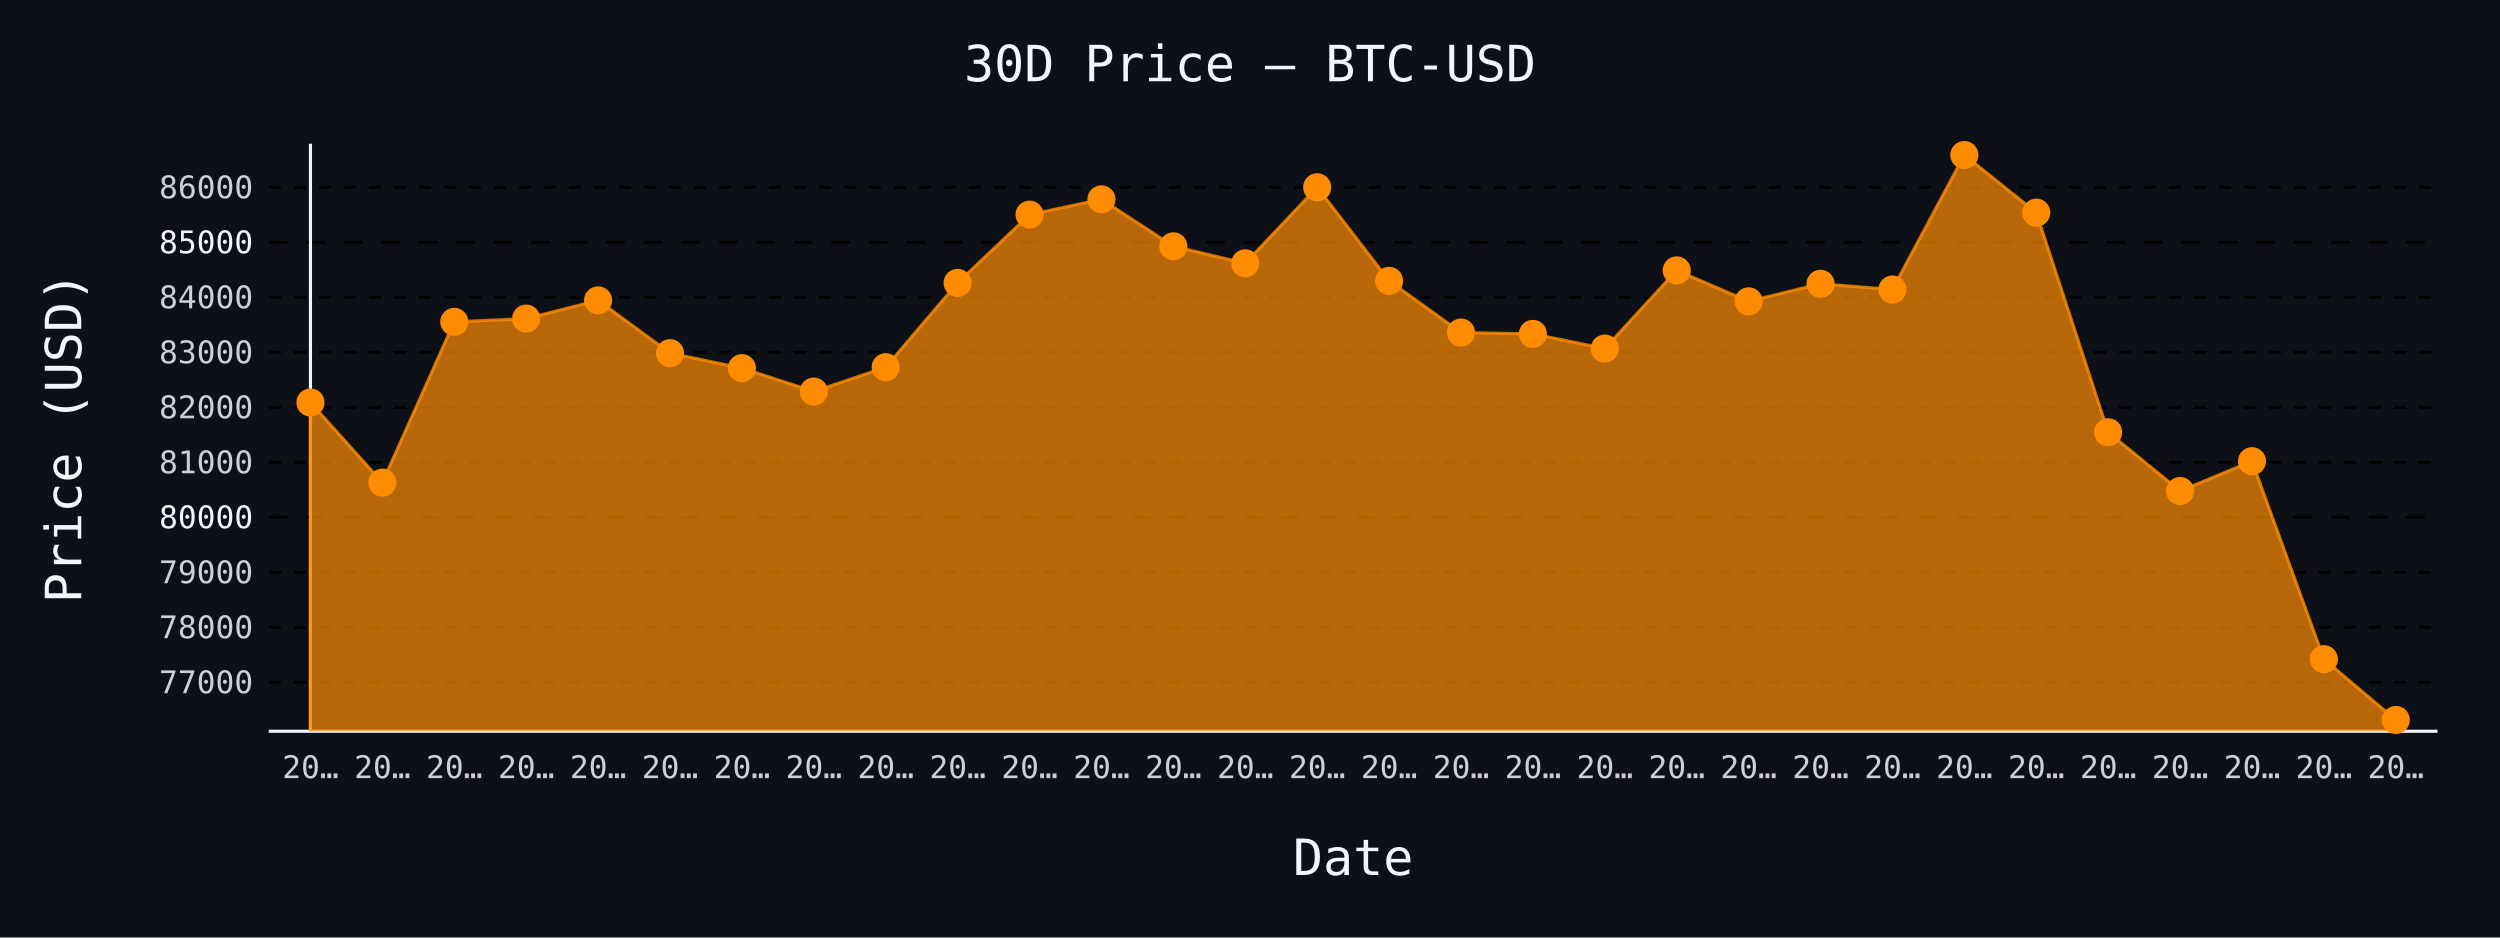
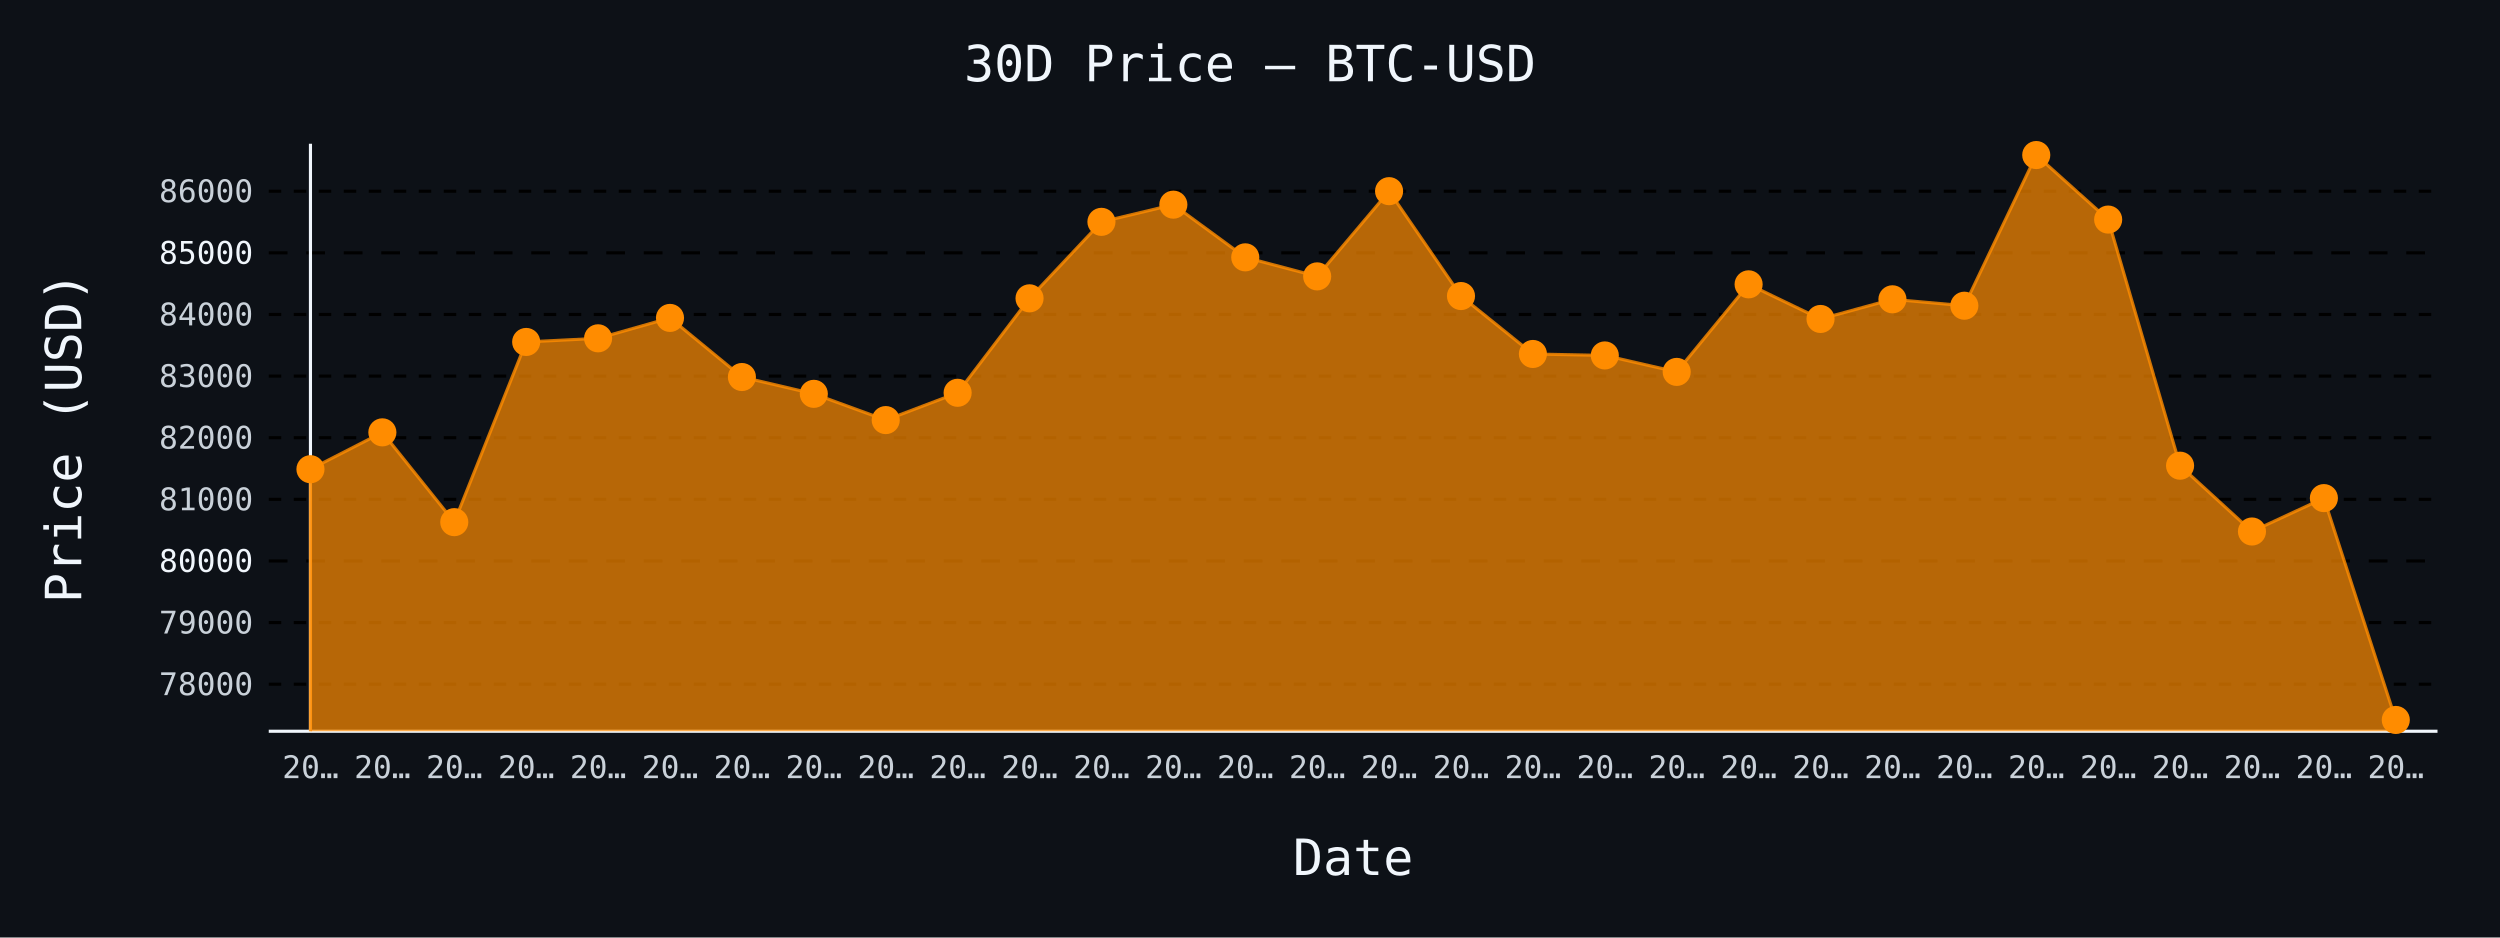
- <svg xmlns="http://www.w3.org/2000/svg" id="chart-56e465e4-a715-45d9-b513-6557860ae7b0" class="pygal-chart" viewBox="0 0 800 300">
+ <svg xmlns="http://www.w3.org/2000/svg" id="chart-d8452fbc-d54c-4560-b886-60f25c70675e" class="pygal-chart" viewBox="0 0 800 300">
  <defs>
-     <style type="text/css">#chart-56e465e4-a715-45d9-b513-6557860ae7b0{-webkit-user-select:none;-webkit-font-smoothing:antialiased;font-family:monospace}#chart-56e465e4-a715-45d9-b513-6557860ae7b0 .title{font-family:monospace;font-size:16px}#chart-56e465e4-a715-45d9-b513-6557860ae7b0 .legends .legend text{font-family:monospace;font-size:14px}#chart-56e465e4-a715-45d9-b513-6557860ae7b0 .axis text{font-family:monospace;font-size:10px}#chart-56e465e4-a715-45d9-b513-6557860ae7b0 .axis text.major{font-family:monospace;font-size:10px}#chart-56e465e4-a715-45d9-b513-6557860ae7b0 .text-overlay text.value{font-family:monospace;font-size:16px}#chart-56e465e4-a715-45d9-b513-6557860ae7b0 .text-overlay text.label{font-family:monospace;font-size:10px}#chart-56e465e4-a715-45d9-b513-6557860ae7b0 .tooltip{font-family:monospace;font-size:14px}#chart-56e465e4-a715-45d9-b513-6557860ae7b0 text.no_data{font-family:monospace;font-size:64px}
- #chart-56e465e4-a715-45d9-b513-6557860ae7b0{background-color:#0d1117}#chart-56e465e4-a715-45d9-b513-6557860ae7b0 path,#chart-56e465e4-a715-45d9-b513-6557860ae7b0 line,#chart-56e465e4-a715-45d9-b513-6557860ae7b0 rect,#chart-56e465e4-a715-45d9-b513-6557860ae7b0 circle{-webkit-transition:150ms;-moz-transition:150ms;transition:150ms}#chart-56e465e4-a715-45d9-b513-6557860ae7b0 .graph &gt; .background{fill:#0d1117}#chart-56e465e4-a715-45d9-b513-6557860ae7b0 .plot &gt; .background{fill:#0d1117}#chart-56e465e4-a715-45d9-b513-6557860ae7b0 .graph{fill:#c9d1d9}#chart-56e465e4-a715-45d9-b513-6557860ae7b0 text.no_data{fill:#f0f6fc}#chart-56e465e4-a715-45d9-b513-6557860ae7b0 .title{fill:#f0f6fc}#chart-56e465e4-a715-45d9-b513-6557860ae7b0 .legends .legend text{fill:#c9d1d9}#chart-56e465e4-a715-45d9-b513-6557860ae7b0 .legends .legend:hover text{fill:#f0f6fc}#chart-56e465e4-a715-45d9-b513-6557860ae7b0 .axis .line{stroke:#f0f6fc}#chart-56e465e4-a715-45d9-b513-6557860ae7b0 .axis .guide.line{stroke:#8b949e}#chart-56e465e4-a715-45d9-b513-6557860ae7b0 .axis .major.line{stroke:#c9d1d9}#chart-56e465e4-a715-45d9-b513-6557860ae7b0 .axis text.major{fill:#f0f6fc}#chart-56e465e4-a715-45d9-b513-6557860ae7b0 .axis.y .guides:hover .guide.line,#chart-56e465e4-a715-45d9-b513-6557860ae7b0 .line-graph .axis.x .guides:hover .guide.line,#chart-56e465e4-a715-45d9-b513-6557860ae7b0 .stackedline-graph .axis.x .guides:hover .guide.line,#chart-56e465e4-a715-45d9-b513-6557860ae7b0 .xy-graph .axis.x .guides:hover .guide.line{stroke:#f0f6fc}#chart-56e465e4-a715-45d9-b513-6557860ae7b0 .axis .guides:hover text{fill:#f0f6fc}#chart-56e465e4-a715-45d9-b513-6557860ae7b0 .reactive{fill-opacity:.7;stroke-opacity:.8;stroke-width:1}#chart-56e465e4-a715-45d9-b513-6557860ae7b0 .ci{stroke:#c9d1d9}#chart-56e465e4-a715-45d9-b513-6557860ae7b0 .reactive.active,#chart-56e465e4-a715-45d9-b513-6557860ae7b0 .active .reactive{fill-opacity:.8;stroke-opacity:.9;stroke-width:4}#chart-56e465e4-a715-45d9-b513-6557860ae7b0 .ci .reactive.active{stroke-width:1.5}#chart-56e465e4-a715-45d9-b513-6557860ae7b0 .series text{fill:#f0f6fc}#chart-56e465e4-a715-45d9-b513-6557860ae7b0 .tooltip rect{fill:#0d1117;stroke:#f0f6fc;-webkit-transition:opacity 150ms;-moz-transition:opacity 150ms;transition:opacity 150ms}#chart-56e465e4-a715-45d9-b513-6557860ae7b0 .tooltip .label{fill:#c9d1d9}#chart-56e465e4-a715-45d9-b513-6557860ae7b0 .tooltip .label{fill:#c9d1d9}#chart-56e465e4-a715-45d9-b513-6557860ae7b0 .tooltip .legend{font-size:.8em;fill:#8b949e}#chart-56e465e4-a715-45d9-b513-6557860ae7b0 .tooltip .x_label{font-size:.6em;fill:#f0f6fc}#chart-56e465e4-a715-45d9-b513-6557860ae7b0 .tooltip .xlink{font-size:.5em;text-decoration:underline}#chart-56e465e4-a715-45d9-b513-6557860ae7b0 .tooltip .value{font-size:1.5em}#chart-56e465e4-a715-45d9-b513-6557860ae7b0 .bound{font-size:.5em}#chart-56e465e4-a715-45d9-b513-6557860ae7b0 .max-value{font-size:.75em;fill:#8b949e}#chart-56e465e4-a715-45d9-b513-6557860ae7b0 .map-element{fill:#0d1117;stroke:#8b949e !important}#chart-56e465e4-a715-45d9-b513-6557860ae7b0 .map-element .reactive{fill-opacity:inherit;stroke-opacity:inherit}#chart-56e465e4-a715-45d9-b513-6557860ae7b0 .color-0,#chart-56e465e4-a715-45d9-b513-6557860ae7b0 .color-0 a:visited{stroke:#ff8c00;fill:#ff8c00}#chart-56e465e4-a715-45d9-b513-6557860ae7b0 .text-overlay .color-0 text{fill:black}
- #chart-56e465e4-a715-45d9-b513-6557860ae7b0 text.no_data{text-anchor:middle}#chart-56e465e4-a715-45d9-b513-6557860ae7b0 .guide.line{fill:none}#chart-56e465e4-a715-45d9-b513-6557860ae7b0 .centered{text-anchor:middle}#chart-56e465e4-a715-45d9-b513-6557860ae7b0 .title{text-anchor:middle}#chart-56e465e4-a715-45d9-b513-6557860ae7b0 .legends .legend text{fill-opacity:1}#chart-56e465e4-a715-45d9-b513-6557860ae7b0 .axis.x text{text-anchor:middle}#chart-56e465e4-a715-45d9-b513-6557860ae7b0 .axis.x:not(.web) text[transform]{text-anchor:start}#chart-56e465e4-a715-45d9-b513-6557860ae7b0 .axis.x:not(.web) text[transform].backwards{text-anchor:end}#chart-56e465e4-a715-45d9-b513-6557860ae7b0 .axis.y text{text-anchor:end}#chart-56e465e4-a715-45d9-b513-6557860ae7b0 .axis.y text[transform].backwards{text-anchor:start}#chart-56e465e4-a715-45d9-b513-6557860ae7b0 .axis.y2 text{text-anchor:start}#chart-56e465e4-a715-45d9-b513-6557860ae7b0 .axis.y2 text[transform].backwards{text-anchor:end}#chart-56e465e4-a715-45d9-b513-6557860ae7b0 .axis .guide.line{stroke-dasharray:4,4;stroke:black}#chart-56e465e4-a715-45d9-b513-6557860ae7b0 .axis .major.guide.line{stroke-dasharray:6,6;stroke:black}#chart-56e465e4-a715-45d9-b513-6557860ae7b0 .horizontal .axis.y .guide.line,#chart-56e465e4-a715-45d9-b513-6557860ae7b0 .horizontal .axis.y2 .guide.line,#chart-56e465e4-a715-45d9-b513-6557860ae7b0 .vertical .axis.x .guide.line{opacity:0}#chart-56e465e4-a715-45d9-b513-6557860ae7b0 .horizontal .axis.always_show .guide.line,#chart-56e465e4-a715-45d9-b513-6557860ae7b0 .vertical .axis.always_show .guide.line{opacity:1 !important}#chart-56e465e4-a715-45d9-b513-6557860ae7b0 .axis.y .guides:hover .guide.line,#chart-56e465e4-a715-45d9-b513-6557860ae7b0 .axis.y2 .guides:hover .guide.line,#chart-56e465e4-a715-45d9-b513-6557860ae7b0 .axis.x .guides:hover .guide.line{opacity:1}#chart-56e465e4-a715-45d9-b513-6557860ae7b0 .axis .guides:hover text{opacity:1}#chart-56e465e4-a715-45d9-b513-6557860ae7b0 .nofill{fill:none}#chart-56e465e4-a715-45d9-b513-6557860ae7b0 .subtle-fill{fill-opacity:.2}#chart-56e465e4-a715-45d9-b513-6557860ae7b0 .dot{stroke-width:1px;fill-opacity:1;stroke-opacity:1}#chart-56e465e4-a715-45d9-b513-6557860ae7b0 .dot.active{stroke-width:5px}#chart-56e465e4-a715-45d9-b513-6557860ae7b0 .dot.negative{fill:transparent}#chart-56e465e4-a715-45d9-b513-6557860ae7b0 text,#chart-56e465e4-a715-45d9-b513-6557860ae7b0 tspan{stroke:none !important}#chart-56e465e4-a715-45d9-b513-6557860ae7b0 .series text.active{opacity:1}#chart-56e465e4-a715-45d9-b513-6557860ae7b0 .tooltip rect{fill-opacity:.95;stroke-width:.5}#chart-56e465e4-a715-45d9-b513-6557860ae7b0 .tooltip text{fill-opacity:1}#chart-56e465e4-a715-45d9-b513-6557860ae7b0 .showable{visibility:hidden}#chart-56e465e4-a715-45d9-b513-6557860ae7b0 .showable.shown{visibility:visible}#chart-56e465e4-a715-45d9-b513-6557860ae7b0 .gauge-background{fill:rgba(229,229,229,1);stroke:none}#chart-56e465e4-a715-45d9-b513-6557860ae7b0 .bg-lines{stroke:#0d1117;stroke-width:2px}</style>
+     <style type="text/css">#chart-d8452fbc-d54c-4560-b886-60f25c70675e{-webkit-user-select:none;-webkit-font-smoothing:antialiased;font-family:monospace}#chart-d8452fbc-d54c-4560-b886-60f25c70675e .title{font-family:monospace;font-size:16px}#chart-d8452fbc-d54c-4560-b886-60f25c70675e .legends .legend text{font-family:monospace;font-size:14px}#chart-d8452fbc-d54c-4560-b886-60f25c70675e .axis text{font-family:monospace;font-size:10px}#chart-d8452fbc-d54c-4560-b886-60f25c70675e .axis text.major{font-family:monospace;font-size:10px}#chart-d8452fbc-d54c-4560-b886-60f25c70675e .text-overlay text.value{font-family:monospace;font-size:16px}#chart-d8452fbc-d54c-4560-b886-60f25c70675e .text-overlay text.label{font-family:monospace;font-size:10px}#chart-d8452fbc-d54c-4560-b886-60f25c70675e .tooltip{font-family:monospace;font-size:14px}#chart-d8452fbc-d54c-4560-b886-60f25c70675e text.no_data{font-family:monospace;font-size:64px}
+ #chart-d8452fbc-d54c-4560-b886-60f25c70675e{background-color:#0d1117}#chart-d8452fbc-d54c-4560-b886-60f25c70675e path,#chart-d8452fbc-d54c-4560-b886-60f25c70675e line,#chart-d8452fbc-d54c-4560-b886-60f25c70675e rect,#chart-d8452fbc-d54c-4560-b886-60f25c70675e circle{-webkit-transition:150ms;-moz-transition:150ms;transition:150ms}#chart-d8452fbc-d54c-4560-b886-60f25c70675e .graph &gt; .background{fill:#0d1117}#chart-d8452fbc-d54c-4560-b886-60f25c70675e .plot &gt; .background{fill:#0d1117}#chart-d8452fbc-d54c-4560-b886-60f25c70675e .graph{fill:#c9d1d9}#chart-d8452fbc-d54c-4560-b886-60f25c70675e text.no_data{fill:#f0f6fc}#chart-d8452fbc-d54c-4560-b886-60f25c70675e .title{fill:#f0f6fc}#chart-d8452fbc-d54c-4560-b886-60f25c70675e .legends .legend text{fill:#c9d1d9}#chart-d8452fbc-d54c-4560-b886-60f25c70675e .legends .legend:hover text{fill:#f0f6fc}#chart-d8452fbc-d54c-4560-b886-60f25c70675e .axis .line{stroke:#f0f6fc}#chart-d8452fbc-d54c-4560-b886-60f25c70675e .axis .guide.line{stroke:#8b949e}#chart-d8452fbc-d54c-4560-b886-60f25c70675e .axis .major.line{stroke:#c9d1d9}#chart-d8452fbc-d54c-4560-b886-60f25c70675e .axis text.major{fill:#f0f6fc}#chart-d8452fbc-d54c-4560-b886-60f25c70675e .axis.y .guides:hover .guide.line,#chart-d8452fbc-d54c-4560-b886-60f25c70675e .line-graph .axis.x .guides:hover .guide.line,#chart-d8452fbc-d54c-4560-b886-60f25c70675e .stackedline-graph .axis.x .guides:hover .guide.line,#chart-d8452fbc-d54c-4560-b886-60f25c70675e .xy-graph .axis.x .guides:hover .guide.line{stroke:#f0f6fc}#chart-d8452fbc-d54c-4560-b886-60f25c70675e .axis .guides:hover text{fill:#f0f6fc}#chart-d8452fbc-d54c-4560-b886-60f25c70675e .reactive{fill-opacity:.7;stroke-opacity:.8;stroke-width:1}#chart-d8452fbc-d54c-4560-b886-60f25c70675e .ci{stroke:#c9d1d9}#chart-d8452fbc-d54c-4560-b886-60f25c70675e .reactive.active,#chart-d8452fbc-d54c-4560-b886-60f25c70675e .active .reactive{fill-opacity:.8;stroke-opacity:.9;stroke-width:4}#chart-d8452fbc-d54c-4560-b886-60f25c70675e .ci .reactive.active{stroke-width:1.5}#chart-d8452fbc-d54c-4560-b886-60f25c70675e .series text{fill:#f0f6fc}#chart-d8452fbc-d54c-4560-b886-60f25c70675e .tooltip rect{fill:#0d1117;stroke:#f0f6fc;-webkit-transition:opacity 150ms;-moz-transition:opacity 150ms;transition:opacity 150ms}#chart-d8452fbc-d54c-4560-b886-60f25c70675e .tooltip .label{fill:#c9d1d9}#chart-d8452fbc-d54c-4560-b886-60f25c70675e .tooltip .label{fill:#c9d1d9}#chart-d8452fbc-d54c-4560-b886-60f25c70675e .tooltip .legend{font-size:.8em;fill:#8b949e}#chart-d8452fbc-d54c-4560-b886-60f25c70675e .tooltip .x_label{font-size:.6em;fill:#f0f6fc}#chart-d8452fbc-d54c-4560-b886-60f25c70675e .tooltip .xlink{font-size:.5em;text-decoration:underline}#chart-d8452fbc-d54c-4560-b886-60f25c70675e .tooltip .value{font-size:1.5em}#chart-d8452fbc-d54c-4560-b886-60f25c70675e .bound{font-size:.5em}#chart-d8452fbc-d54c-4560-b886-60f25c70675e .max-value{font-size:.75em;fill:#8b949e}#chart-d8452fbc-d54c-4560-b886-60f25c70675e .map-element{fill:#0d1117;stroke:#8b949e !important}#chart-d8452fbc-d54c-4560-b886-60f25c70675e .map-element .reactive{fill-opacity:inherit;stroke-opacity:inherit}#chart-d8452fbc-d54c-4560-b886-60f25c70675e .color-0,#chart-d8452fbc-d54c-4560-b886-60f25c70675e .color-0 a:visited{stroke:#ff8c00;fill:#ff8c00}#chart-d8452fbc-d54c-4560-b886-60f25c70675e .text-overlay .color-0 text{fill:black}
+ #chart-d8452fbc-d54c-4560-b886-60f25c70675e text.no_data{text-anchor:middle}#chart-d8452fbc-d54c-4560-b886-60f25c70675e .guide.line{fill:none}#chart-d8452fbc-d54c-4560-b886-60f25c70675e .centered{text-anchor:middle}#chart-d8452fbc-d54c-4560-b886-60f25c70675e .title{text-anchor:middle}#chart-d8452fbc-d54c-4560-b886-60f25c70675e .legends .legend text{fill-opacity:1}#chart-d8452fbc-d54c-4560-b886-60f25c70675e .axis.x text{text-anchor:middle}#chart-d8452fbc-d54c-4560-b886-60f25c70675e .axis.x:not(.web) text[transform]{text-anchor:start}#chart-d8452fbc-d54c-4560-b886-60f25c70675e .axis.x:not(.web) text[transform].backwards{text-anchor:end}#chart-d8452fbc-d54c-4560-b886-60f25c70675e .axis.y text{text-anchor:end}#chart-d8452fbc-d54c-4560-b886-60f25c70675e .axis.y text[transform].backwards{text-anchor:start}#chart-d8452fbc-d54c-4560-b886-60f25c70675e .axis.y2 text{text-anchor:start}#chart-d8452fbc-d54c-4560-b886-60f25c70675e .axis.y2 text[transform].backwards{text-anchor:end}#chart-d8452fbc-d54c-4560-b886-60f25c70675e .axis .guide.line{stroke-dasharray:4,4;stroke:black}#chart-d8452fbc-d54c-4560-b886-60f25c70675e .axis .major.guide.line{stroke-dasharray:6,6;stroke:black}#chart-d8452fbc-d54c-4560-b886-60f25c70675e .horizontal .axis.y .guide.line,#chart-d8452fbc-d54c-4560-b886-60f25c70675e .horizontal .axis.y2 .guide.line,#chart-d8452fbc-d54c-4560-b886-60f25c70675e .vertical .axis.x .guide.line{opacity:0}#chart-d8452fbc-d54c-4560-b886-60f25c70675e .horizontal .axis.always_show .guide.line,#chart-d8452fbc-d54c-4560-b886-60f25c70675e .vertical .axis.always_show .guide.line{opacity:1 !important}#chart-d8452fbc-d54c-4560-b886-60f25c70675e .axis.y .guides:hover .guide.line,#chart-d8452fbc-d54c-4560-b886-60f25c70675e .axis.y2 .guides:hover .guide.line,#chart-d8452fbc-d54c-4560-b886-60f25c70675e .axis.x .guides:hover .guide.line{opacity:1}#chart-d8452fbc-d54c-4560-b886-60f25c70675e .axis .guides:hover text{opacity:1}#chart-d8452fbc-d54c-4560-b886-60f25c70675e .nofill{fill:none}#chart-d8452fbc-d54c-4560-b886-60f25c70675e .subtle-fill{fill-opacity:.2}#chart-d8452fbc-d54c-4560-b886-60f25c70675e .dot{stroke-width:1px;fill-opacity:1;stroke-opacity:1}#chart-d8452fbc-d54c-4560-b886-60f25c70675e .dot.active{stroke-width:5px}#chart-d8452fbc-d54c-4560-b886-60f25c70675e .dot.negative{fill:transparent}#chart-d8452fbc-d54c-4560-b886-60f25c70675e text,#chart-d8452fbc-d54c-4560-b886-60f25c70675e tspan{stroke:none !important}#chart-d8452fbc-d54c-4560-b886-60f25c70675e .series text.active{opacity:1}#chart-d8452fbc-d54c-4560-b886-60f25c70675e .tooltip rect{fill-opacity:.95;stroke-width:.5}#chart-d8452fbc-d54c-4560-b886-60f25c70675e .tooltip text{fill-opacity:1}#chart-d8452fbc-d54c-4560-b886-60f25c70675e .showable{visibility:hidden}#chart-d8452fbc-d54c-4560-b886-60f25c70675e .showable.shown{visibility:visible}#chart-d8452fbc-d54c-4560-b886-60f25c70675e .gauge-background{fill:rgba(229,229,229,1);stroke:none}#chart-d8452fbc-d54c-4560-b886-60f25c70675e .bg-lines{stroke:#0d1117;stroke-width:2px}</style>
  </defs>
  <g class="graph line-graph vertical">
    <rect x="0" y="0" width="800" height="300" class="background" />
    <g transform="translate(86, 46)" class="plot">
      <rect x="0" y="0" width="694.0" height="188" class="background" />
      <g class="axis y always_show">
        <path d="M0 188 h694" class="line" />
        <g class="guides">
-           <path d="M0 172.33 h694" class="guide line" />
-           <text x="-5" y="175.83" class="">77000</text>
-         </g>
-         <g class="guides">
-           <path d="M0 154.732 h694" class="guide line" />
-           <text x="-5" y="158.232" class="">78000</text>
-         </g>
-         <g class="guides">
-           <path d="M0 137.133 h694" class="guide line" />
-           <text x="-5" y="140.633" class="">79000</text>
-         </g>
-         <g class="guides">
-           <path d="M0 119.535 h694" class="major guide line" />
-           <text x="-5" y="123.035" class="major">80000</text>
-         </g>
-         <g class="guides">
-           <path d="M0 101.937 h694" class="guide line" />
-           <text x="-5" y="105.437" class="">81000</text>
-         </g>
-         <g class="guides">
-           <path d="M0 84.339 h694" class="guide line" />
-           <text x="-5" y="87.839" class="">82000</text>
-         </g>
-         <g class="guides">
-           <path d="M0 66.74 h694" class="guide line" />
-           <text x="-5" y="70.24" class="">83000</text>
-         </g>
-         <g class="guides">
-           <path d="M0 49.142 h694" class="guide line" />
-           <text x="-5" y="52.642" class="">84000</text>
-         </g>
-         <g class="guides">
-           <path d="M0 31.544 h694" class="major guide line" />
-           <text x="-5" y="35.044" class="major">85000</text>
-         </g>
-         <g class="guides">
-           <path d="M0 13.946 h694" class="guide line" />
-           <text x="-5" y="17.446" class="">86000</text>
+           <path d="M0 172.947 h694" class="guide line" />
+           <text x="-5" y="176.447" class="">78000</text>
+         </g>
+         <g class="guides">
+           <path d="M0 153.228 h694" class="guide line" />
+           <text x="-5" y="156.728" class="">79000</text>
+         </g>
+         <g class="guides">
+           <path d="M0 133.508 h694" class="major guide line" />
+           <text x="-5" y="137.008" class="major">80000</text>
+         </g>
+         <g class="guides">
+           <path d="M0 113.789 h694" class="guide line" />
+           <text x="-5" y="117.289" class="">81000</text>
+         </g>
+         <g class="guides">
+           <path d="M0 94.069 h694" class="guide line" />
+           <text x="-5" y="97.569" class="">82000</text>
+         </g>
+         <g class="guides">
+           <path d="M0 74.349 h694" class="guide line" />
+           <text x="-5" y="77.849" class="">83000</text>
+         </g>
+         <g class="guides">
+           <path d="M0 54.63 h694" class="guide line" />
+           <text x="-5" y="58.13" class="">84000</text>
+         </g>
+         <g class="guides">
+           <path d="M0 34.91 h694" class="major guide line" />
+           <text x="-5" y="38.41" class="major">85000</text>
+         </g>
+         <g class="guides">
+           <path d="M0 15.191 h694" class="guide line" />
+           <text x="-5" y="18.691" class="">86000</text>
        </g>
      </g>
      <g class="axis x">
        <g class="guides">
          <path d="M13.346 0 v188" class="line" />
          <text x="13.346" y="203.0" class="">20…</text>
        </g>
        <g class="guides">
          <path d="M36.357 0 v188" class="guide line" />
          <text x="36.357" y="203.0" class="">20…</text>
        </g>
        <g class="guides">
          <path d="M59.367 0 v188" class="guide line" />
          <text x="59.367" y="203.0" class="">20…</text>
        </g>
        <g class="guides">
          <path d="M82.378 0 v188" class="guide line" />
          <text x="82.378" y="203.0" class="">20…</text>
        </g>
        <g class="guides">
          <path d="M105.389 0 v188" class="guide line" />
          <text x="105.389" y="203.0" class="">20…</text>
        </g>
        <g class="guides">
          <path d="M128.399 0 v188" class="guide line" />
          <text x="128.399" y="203.0" class="">20…</text>
        </g>
        <g class="guides">
          <path d="M151.41 0 v188" class="guide line" />
          <text x="151.41" y="203.0" class="">20…</text>
        </g>
        <g class="guides">
          <path d="M174.42 0 v188" class="guide line" />
          <text x="174.42" y="203.0" class="">20…</text>
        </g>
        <g class="guides">
          <path d="M197.431 0 v188" class="guide line" />
          <text x="197.431" y="203.0" class="">20…</text>
        </g>
        <g class="guides">
          <path d="M220.442 0 v188" class="guide line" />
          <text x="220.442" y="203.0" class="">20…</text>
        </g>
        <g class="guides">
          <path d="M243.452 0 v188" class="guide line" />
          <text x="243.452" y="203.0" class="">20…</text>
        </g>
        <g class="guides">
          <path d="M266.463 0 v188" class="guide line" />
          <text x="266.463" y="203.0" class="">20…</text>
        </g>
        <g class="guides">
          <path d="M289.473 0 v188" class="guide line" />
          <text x="289.473" y="203.0" class="">20…</text>
        </g>
        <g class="guides">
          <path d="M312.484 0 v188" class="guide line" />
          <text x="312.484" y="203.0" class="">20…</text>
        </g>
        <g class="guides">
          <path d="M335.495 0 v188" class="guide line" />
          <text x="335.495" y="203.0" class="">20…</text>
        </g>
        <g class="guides">
          <path d="M358.505 0 v188" class="guide line" />
          <text x="358.505" y="203.0" class="">20…</text>
        </g>
        <g class="guides">
          <path d="M381.516 0 v188" class="guide line" />
          <text x="381.516" y="203.0" class="">20…</text>
        </g>
        <g class="guides">
          <path d="M404.527 0 v188" class="guide line" />
          <text x="404.527" y="203.0" class="">20…</text>
        </g>
        <g class="guides">
          <path d="M427.537 0 v188" class="guide line" />
          <text x="427.537" y="203.0" class="">20…</text>
        </g>
        <g class="guides">
          <path d="M450.548 0 v188" class="guide line" />
          <text x="450.548" y="203.0" class="">20…</text>
        </g>
        <g class="guides">
          <path d="M473.558 0 v188" class="guide line" />
          <text x="473.558" y="203.0" class="">20…</text>
        </g>
        <g class="guides">
          <path d="M496.569 0 v188" class="guide line" />
          <text x="496.569" y="203.0" class="">20…</text>
        </g>
        <g class="guides">
          <path d="M519.58 0 v188" class="guide line" />
          <text x="519.58" y="203.0" class="">20…</text>
        </g>
        <g class="guides">
          <path d="M542.59 0 v188" class="guide line" />
          <text x="542.59" y="203.0" class="">20…</text>
        </g>
        <g class="guides">
          <path d="M565.601 0 v188" class="guide line" />
          <text x="565.601" y="203.0" class="">20…</text>
        </g>
        <g class="guides">
          <path d="M588.611 0 v188" class="guide line" />
          <text x="588.611" y="203.0" class="">20…</text>
        </g>
        <g class="guides">
          <path d="M611.622 0 v188" class="guide line" />
          <text x="611.622" y="203.0" class="">20…</text>
        </g>
        <g class="guides">
          <path d="M634.633 0 v188" class="guide line" />
          <text x="634.633" y="203.0" class="">20…</text>
        </g>
        <g class="guides">
          <path d="M657.643 0 v188" class="guide line" />
          <text x="657.643" y="203.0" class="">20…</text>
        </g>
        <g class="guides">
          <path d="M680.654 0 v188" class="guide line" />
          <text x="680.654" y="203.0" class="">20…</text>
        </g>
      </g>
      <g class="series serie-0 color-0">
-         <path d="M13.346 188 L13.346 82.808 36.357 108.448 59.367 56.991 82.378 55.953 105.389 50.128 128.399 67.004 151.41 71.809 174.42 79.305 197.431 71.509 220.442 44.531 243.452 22.692 266.463 17.782 289.473 32.828 312.484 38.266 335.495 13.928 358.505 43.88 381.516 60.423 404.527 60.845 427.537 65.544 450.548 40.537 473.558 50.427 496.569 44.813 519.58 46.643 542.59 3.615 565.601 22.041 588.611 92.328 611.622 111.123 634.633 101.585 657.643 164.939 680.654 184.385 680.654 188" class="line reactive" />
+         <path d="M13.346 188 L13.346 104.146 36.357 92.353 59.367 121.085 82.378 63.425 105.389 62.261 128.399 55.734 151.41 74.645 174.42 80.029 197.431 88.429 220.442 79.693 243.452 49.463 266.463 24.991 289.473 19.49 312.484 36.35 335.495 42.443 358.505 15.171 381.516 48.734 404.527 67.27 427.537 67.743 450.548 73.009 473.558 44.987 496.569 56.069 519.58 49.779 542.59 51.83 565.601 3.615 588.611 24.262 611.622 103.022 634.633 124.082 657.643 113.394 680.654 184.385 680.654 188" class="line reactive" />
      </g>
    </g>
    <g class="titles">
      <text x="400.0" y="26" class="title plot_title">30D Price — BTC-USD</text>
      <text x="433.0" y="280" class="title">Date</text>
      <text x="0" y="166.0" class="title" transform="rotate(-90 0 140)">Price (USD)</text>
    </g>
    <g transform="translate(86, 46)" class="plot overlay">
      <g class="series serie-0 color-0">
        <g class="dots">
-           <circle cx="13.346" cy="82.808" r="4" class="dot reactive tooltip-trigger" />
-         </g>
-         <g class="dots">
-           <circle cx="36.357" cy="108.448" r="4" class="dot reactive tooltip-trigger" />
-         </g>
-         <g class="dots">
-           <circle cx="59.367" cy="56.991" r="4" class="dot reactive tooltip-trigger" />
-         </g>
-         <g class="dots">
-           <circle cx="82.378" cy="55.953" r="4" class="dot reactive tooltip-trigger" />
-         </g>
-         <g class="dots">
-           <circle cx="105.389" cy="50.128" r="4" class="dot reactive tooltip-trigger" />
-         </g>
-         <g class="dots">
-           <circle cx="128.399" cy="67.004" r="4" class="dot reactive tooltip-trigger" />
-         </g>
-         <g class="dots">
-           <circle cx="151.41" cy="71.809" r="4" class="dot reactive tooltip-trigger" />
-         </g>
-         <g class="dots">
-           <circle cx="174.42" cy="79.305" r="4" class="dot reactive tooltip-trigger" />
-         </g>
-         <g class="dots">
-           <circle cx="197.431" cy="71.509" r="4" class="dot reactive tooltip-trigger" />
-         </g>
-         <g class="dots">
-           <circle cx="220.442" cy="44.531" r="4" class="dot reactive tooltip-trigger" />
-         </g>
-         <g class="dots">
-           <circle cx="243.452" cy="22.692" r="4" class="dot reactive tooltip-trigger" />
-         </g>
-         <g class="dots">
-           <circle cx="266.463" cy="17.782" r="4" class="dot reactive tooltip-trigger" />
-         </g>
-         <g class="dots">
-           <circle cx="289.473" cy="32.828" r="4" class="dot reactive tooltip-trigger" />
-         </g>
-         <g class="dots">
-           <circle cx="312.484" cy="38.266" r="4" class="dot reactive tooltip-trigger" />
-         </g>
-         <g class="dots">
-           <circle cx="335.495" cy="13.928" r="4" class="dot reactive tooltip-trigger" />
-         </g>
-         <g class="dots">
-           <circle cx="358.505" cy="43.88" r="4" class="dot reactive tooltip-trigger" />
-         </g>
-         <g class="dots">
-           <circle cx="381.516" cy="60.423" r="4" class="dot reactive tooltip-trigger" />
-         </g>
-         <g class="dots">
-           <circle cx="404.527" cy="60.845" r="4" class="dot reactive tooltip-trigger" />
-         </g>
-         <g class="dots">
-           <circle cx="427.537" cy="65.544" r="4" class="dot reactive tooltip-trigger" />
-         </g>
-         <g class="dots">
-           <circle cx="450.548" cy="40.537" r="4" class="dot reactive tooltip-trigger" />
-         </g>
-         <g class="dots">
-           <circle cx="473.558" cy="50.427" r="4" class="dot reactive tooltip-trigger" />
-         </g>
-         <g class="dots">
-           <circle cx="496.569" cy="44.813" r="4" class="dot reactive tooltip-trigger" />
-         </g>
-         <g class="dots">
-           <circle cx="519.58" cy="46.643" r="4" class="dot reactive tooltip-trigger" />
-         </g>
-         <g class="dots">
-           <circle cx="542.59" cy="3.615" r="4" class="dot reactive tooltip-trigger" />
-         </g>
-         <g class="dots">
-           <circle cx="565.601" cy="22.041" r="4" class="dot reactive tooltip-trigger" />
-         </g>
-         <g class="dots">
-           <circle cx="588.611" cy="92.328" r="4" class="dot reactive tooltip-trigger" />
-         </g>
-         <g class="dots">
-           <circle cx="611.622" cy="111.123" r="4" class="dot reactive tooltip-trigger" />
-         </g>
-         <g class="dots">
-           <circle cx="634.633" cy="101.585" r="4" class="dot reactive tooltip-trigger" />
-         </g>
-         <g class="dots">
-           <circle cx="657.643" cy="164.939" r="4" class="dot reactive tooltip-trigger" />
+           <circle cx="13.346" cy="104.146" r="4" class="dot reactive tooltip-trigger" />
+         </g>
+         <g class="dots">
+           <circle cx="36.357" cy="92.353" r="4" class="dot reactive tooltip-trigger" />
+         </g>
+         <g class="dots">
+           <circle cx="59.367" cy="121.085" r="4" class="dot reactive tooltip-trigger" />
+         </g>
+         <g class="dots">
+           <circle cx="82.378" cy="63.425" r="4" class="dot reactive tooltip-trigger" />
+         </g>
+         <g class="dots">
+           <circle cx="105.389" cy="62.261" r="4" class="dot reactive tooltip-trigger" />
+         </g>
+         <g class="dots">
+           <circle cx="128.399" cy="55.734" r="4" class="dot reactive tooltip-trigger" />
+         </g>
+         <g class="dots">
+           <circle cx="151.41" cy="74.645" r="4" class="dot reactive tooltip-trigger" />
+         </g>
+         <g class="dots">
+           <circle cx="174.42" cy="80.029" r="4" class="dot reactive tooltip-trigger" />
+         </g>
+         <g class="dots">
+           <circle cx="197.431" cy="88.429" r="4" class="dot reactive tooltip-trigger" />
+         </g>
+         <g class="dots">
+           <circle cx="220.442" cy="79.693" r="4" class="dot reactive tooltip-trigger" />
+         </g>
+         <g class="dots">
+           <circle cx="243.452" cy="49.463" r="4" class="dot reactive tooltip-trigger" />
+         </g>
+         <g class="dots">
+           <circle cx="266.463" cy="24.991" r="4" class="dot reactive tooltip-trigger" />
+         </g>
+         <g class="dots">
+           <circle cx="289.473" cy="19.49" r="4" class="dot reactive tooltip-trigger" />
+         </g>
+         <g class="dots">
+           <circle cx="312.484" cy="36.35" r="4" class="dot reactive tooltip-trigger" />
+         </g>
+         <g class="dots">
+           <circle cx="335.495" cy="42.443" r="4" class="dot reactive tooltip-trigger" />
+         </g>
+         <g class="dots">
+           <circle cx="358.505" cy="15.171" r="4" class="dot reactive tooltip-trigger" />
+         </g>
+         <g class="dots">
+           <circle cx="381.516" cy="48.734" r="4" class="dot reactive tooltip-trigger" />
+         </g>
+         <g class="dots">
+           <circle cx="404.527" cy="67.27" r="4" class="dot reactive tooltip-trigger" />
+         </g>
+         <g class="dots">
+           <circle cx="427.537" cy="67.743" r="4" class="dot reactive tooltip-trigger" />
+         </g>
+         <g class="dots">
+           <circle cx="450.548" cy="73.009" r="4" class="dot reactive tooltip-trigger" />
+         </g>
+         <g class="dots">
+           <circle cx="473.558" cy="44.987" r="4" class="dot reactive tooltip-trigger" />
+         </g>
+         <g class="dots">
+           <circle cx="496.569" cy="56.069" r="4" class="dot reactive tooltip-trigger" />
+         </g>
+         <g class="dots">
+           <circle cx="519.58" cy="49.779" r="4" class="dot reactive tooltip-trigger" />
+         </g>
+         <g class="dots">
+           <circle cx="542.59" cy="51.83" r="4" class="dot reactive tooltip-trigger" />
+         </g>
+         <g class="dots">
+           <circle cx="565.601" cy="3.615" r="4" class="dot reactive tooltip-trigger" />
+         </g>
+         <g class="dots">
+           <circle cx="588.611" cy="24.262" r="4" class="dot reactive tooltip-trigger" />
+         </g>
+         <g class="dots">
+           <circle cx="611.622" cy="103.022" r="4" class="dot reactive tooltip-trigger" />
+         </g>
+         <g class="dots">
+           <circle cx="634.633" cy="124.082" r="4" class="dot reactive tooltip-trigger" />
+         </g>
+         <g class="dots">
+           <circle cx="657.643" cy="113.394" r="4" class="dot reactive tooltip-trigger" />
        </g>
        <g class="dots">
          <circle cx="680.654" cy="184.385" r="4" class="dot reactive tooltip-trigger" />
        </g>
      </g>
    </g>
    <g transform="translate(86, 46)" class="plot text-overlay">
      <g class="series serie-0 color-0" />
    </g>
    <g transform="translate(86, 46)" class="plot tooltip-overlay">
      <g transform="translate(0 0)" style="opacity: 0" class="tooltip">
        <rect rx="0" ry="0" width="0" height="0" class="tooltip-box" />
        <g class="text" />
      </g>
    </g>
  </g>
</svg>
